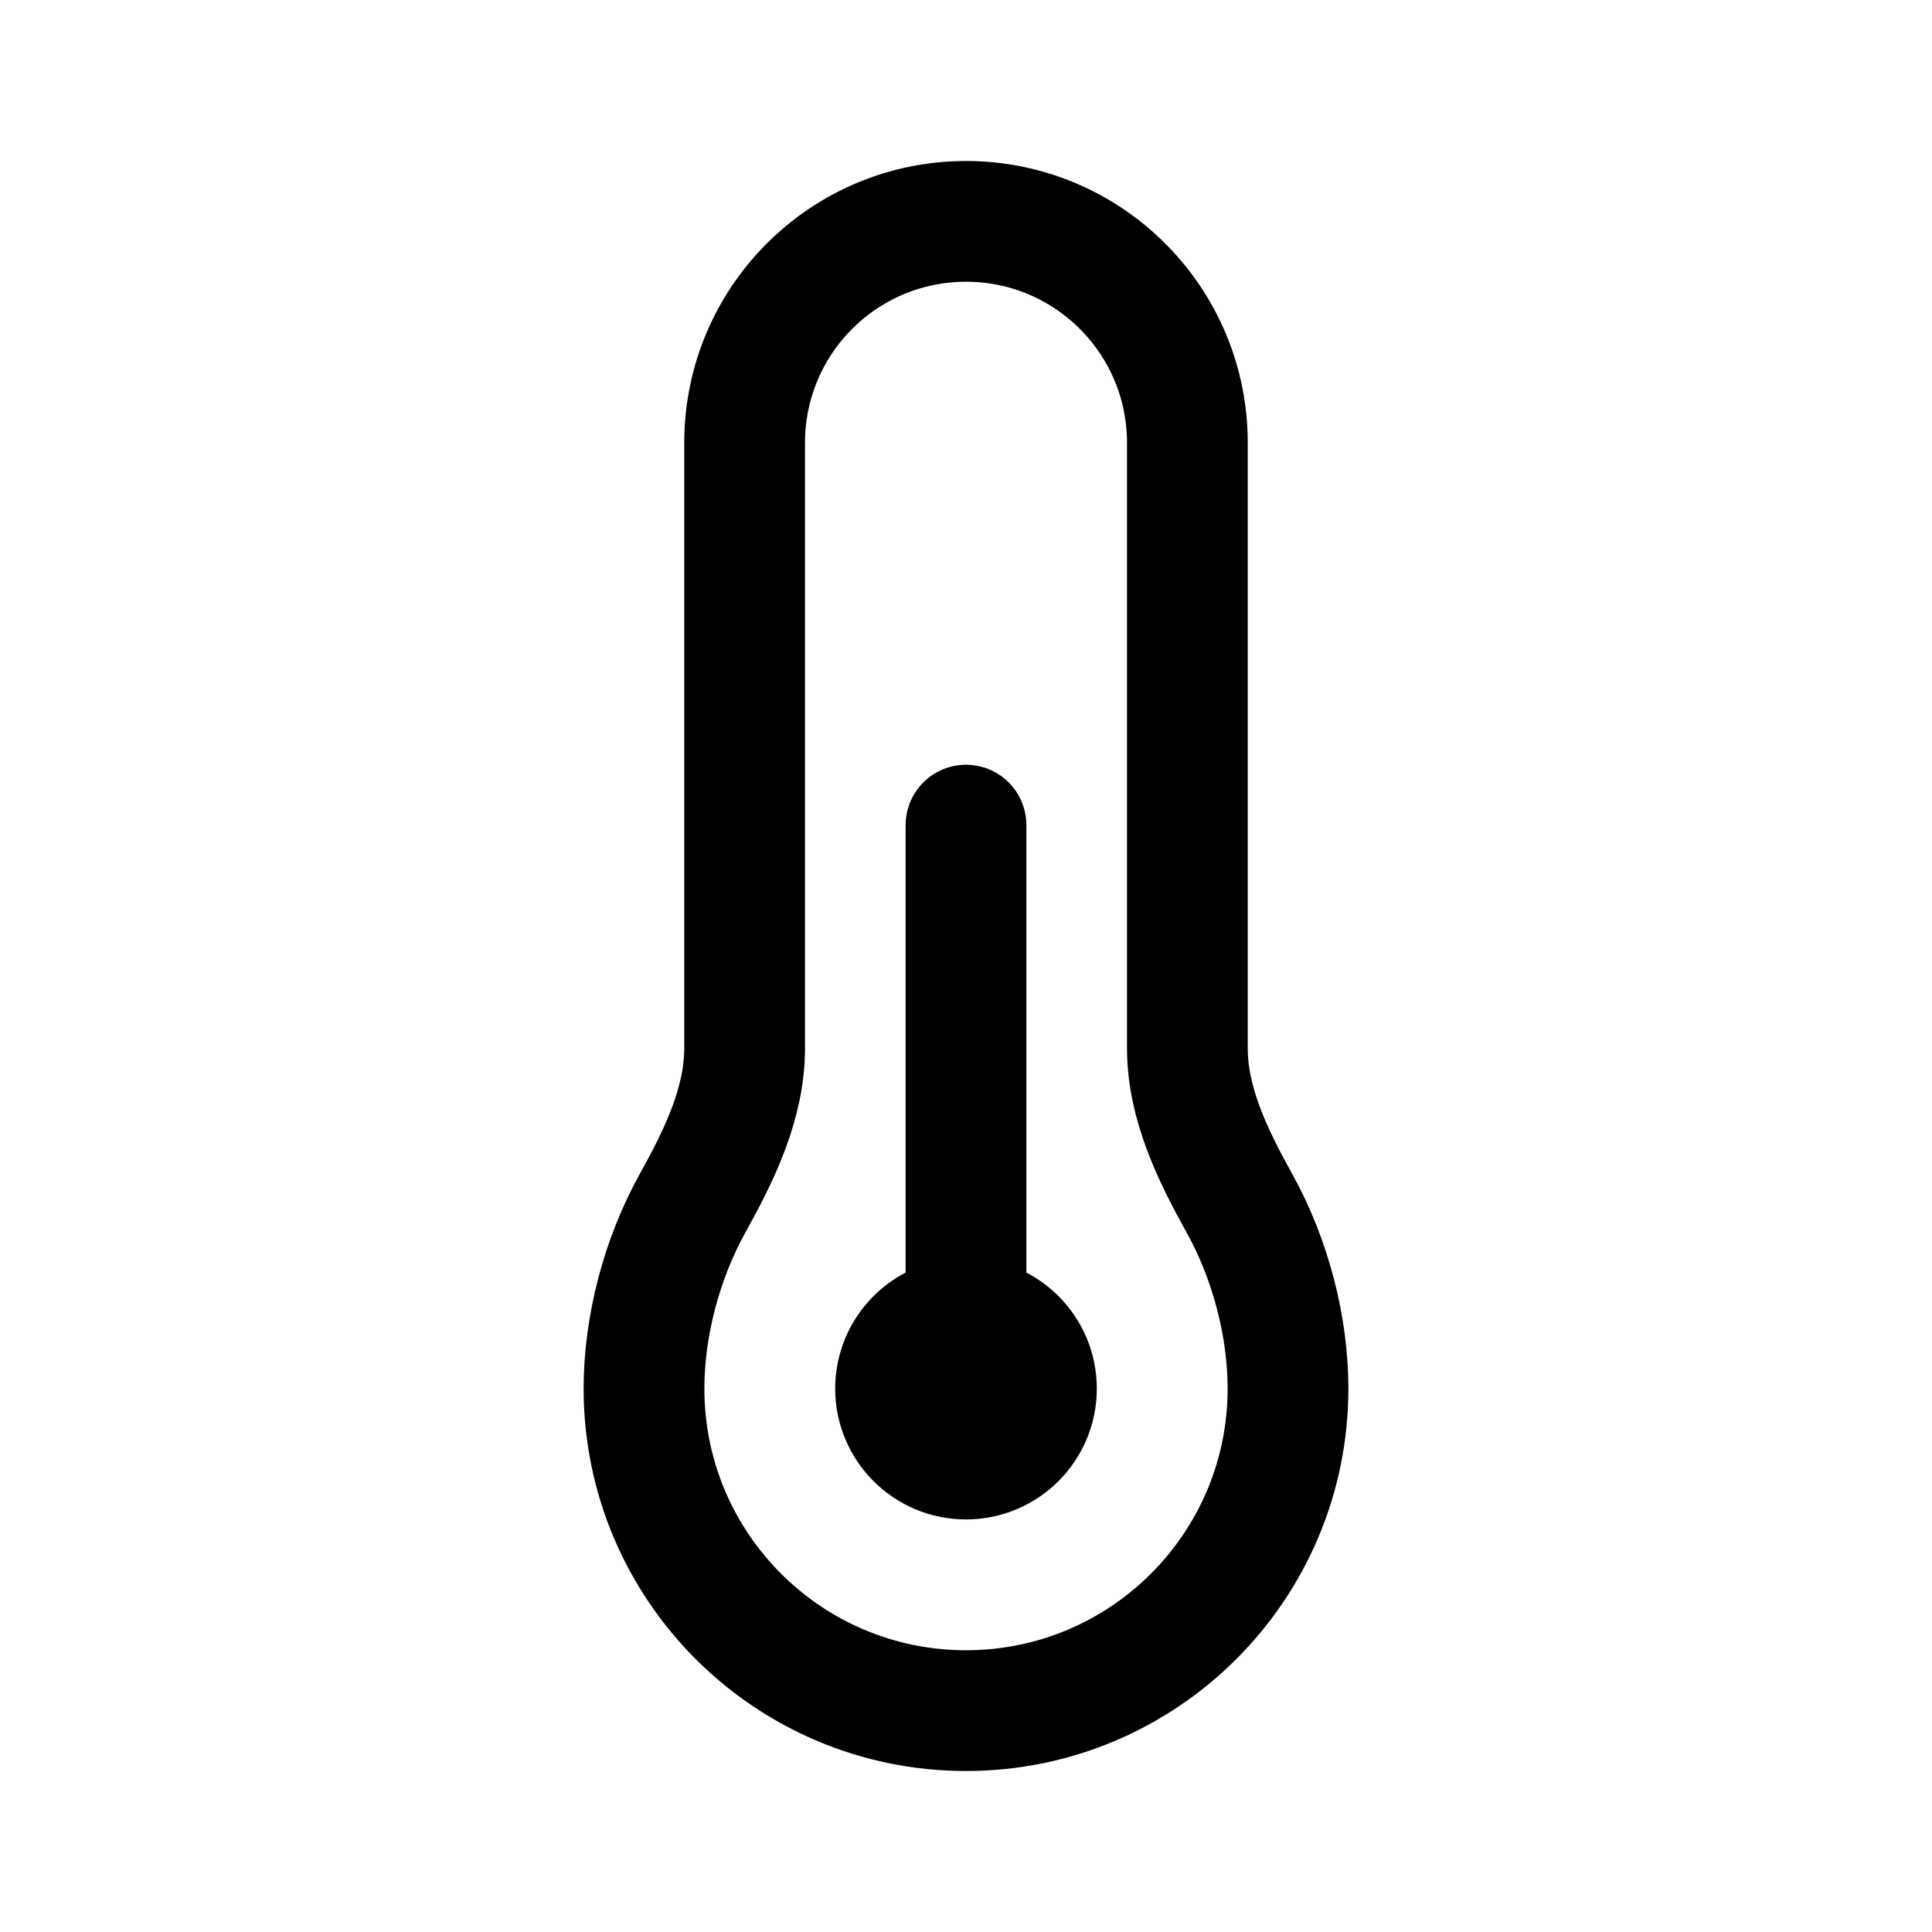
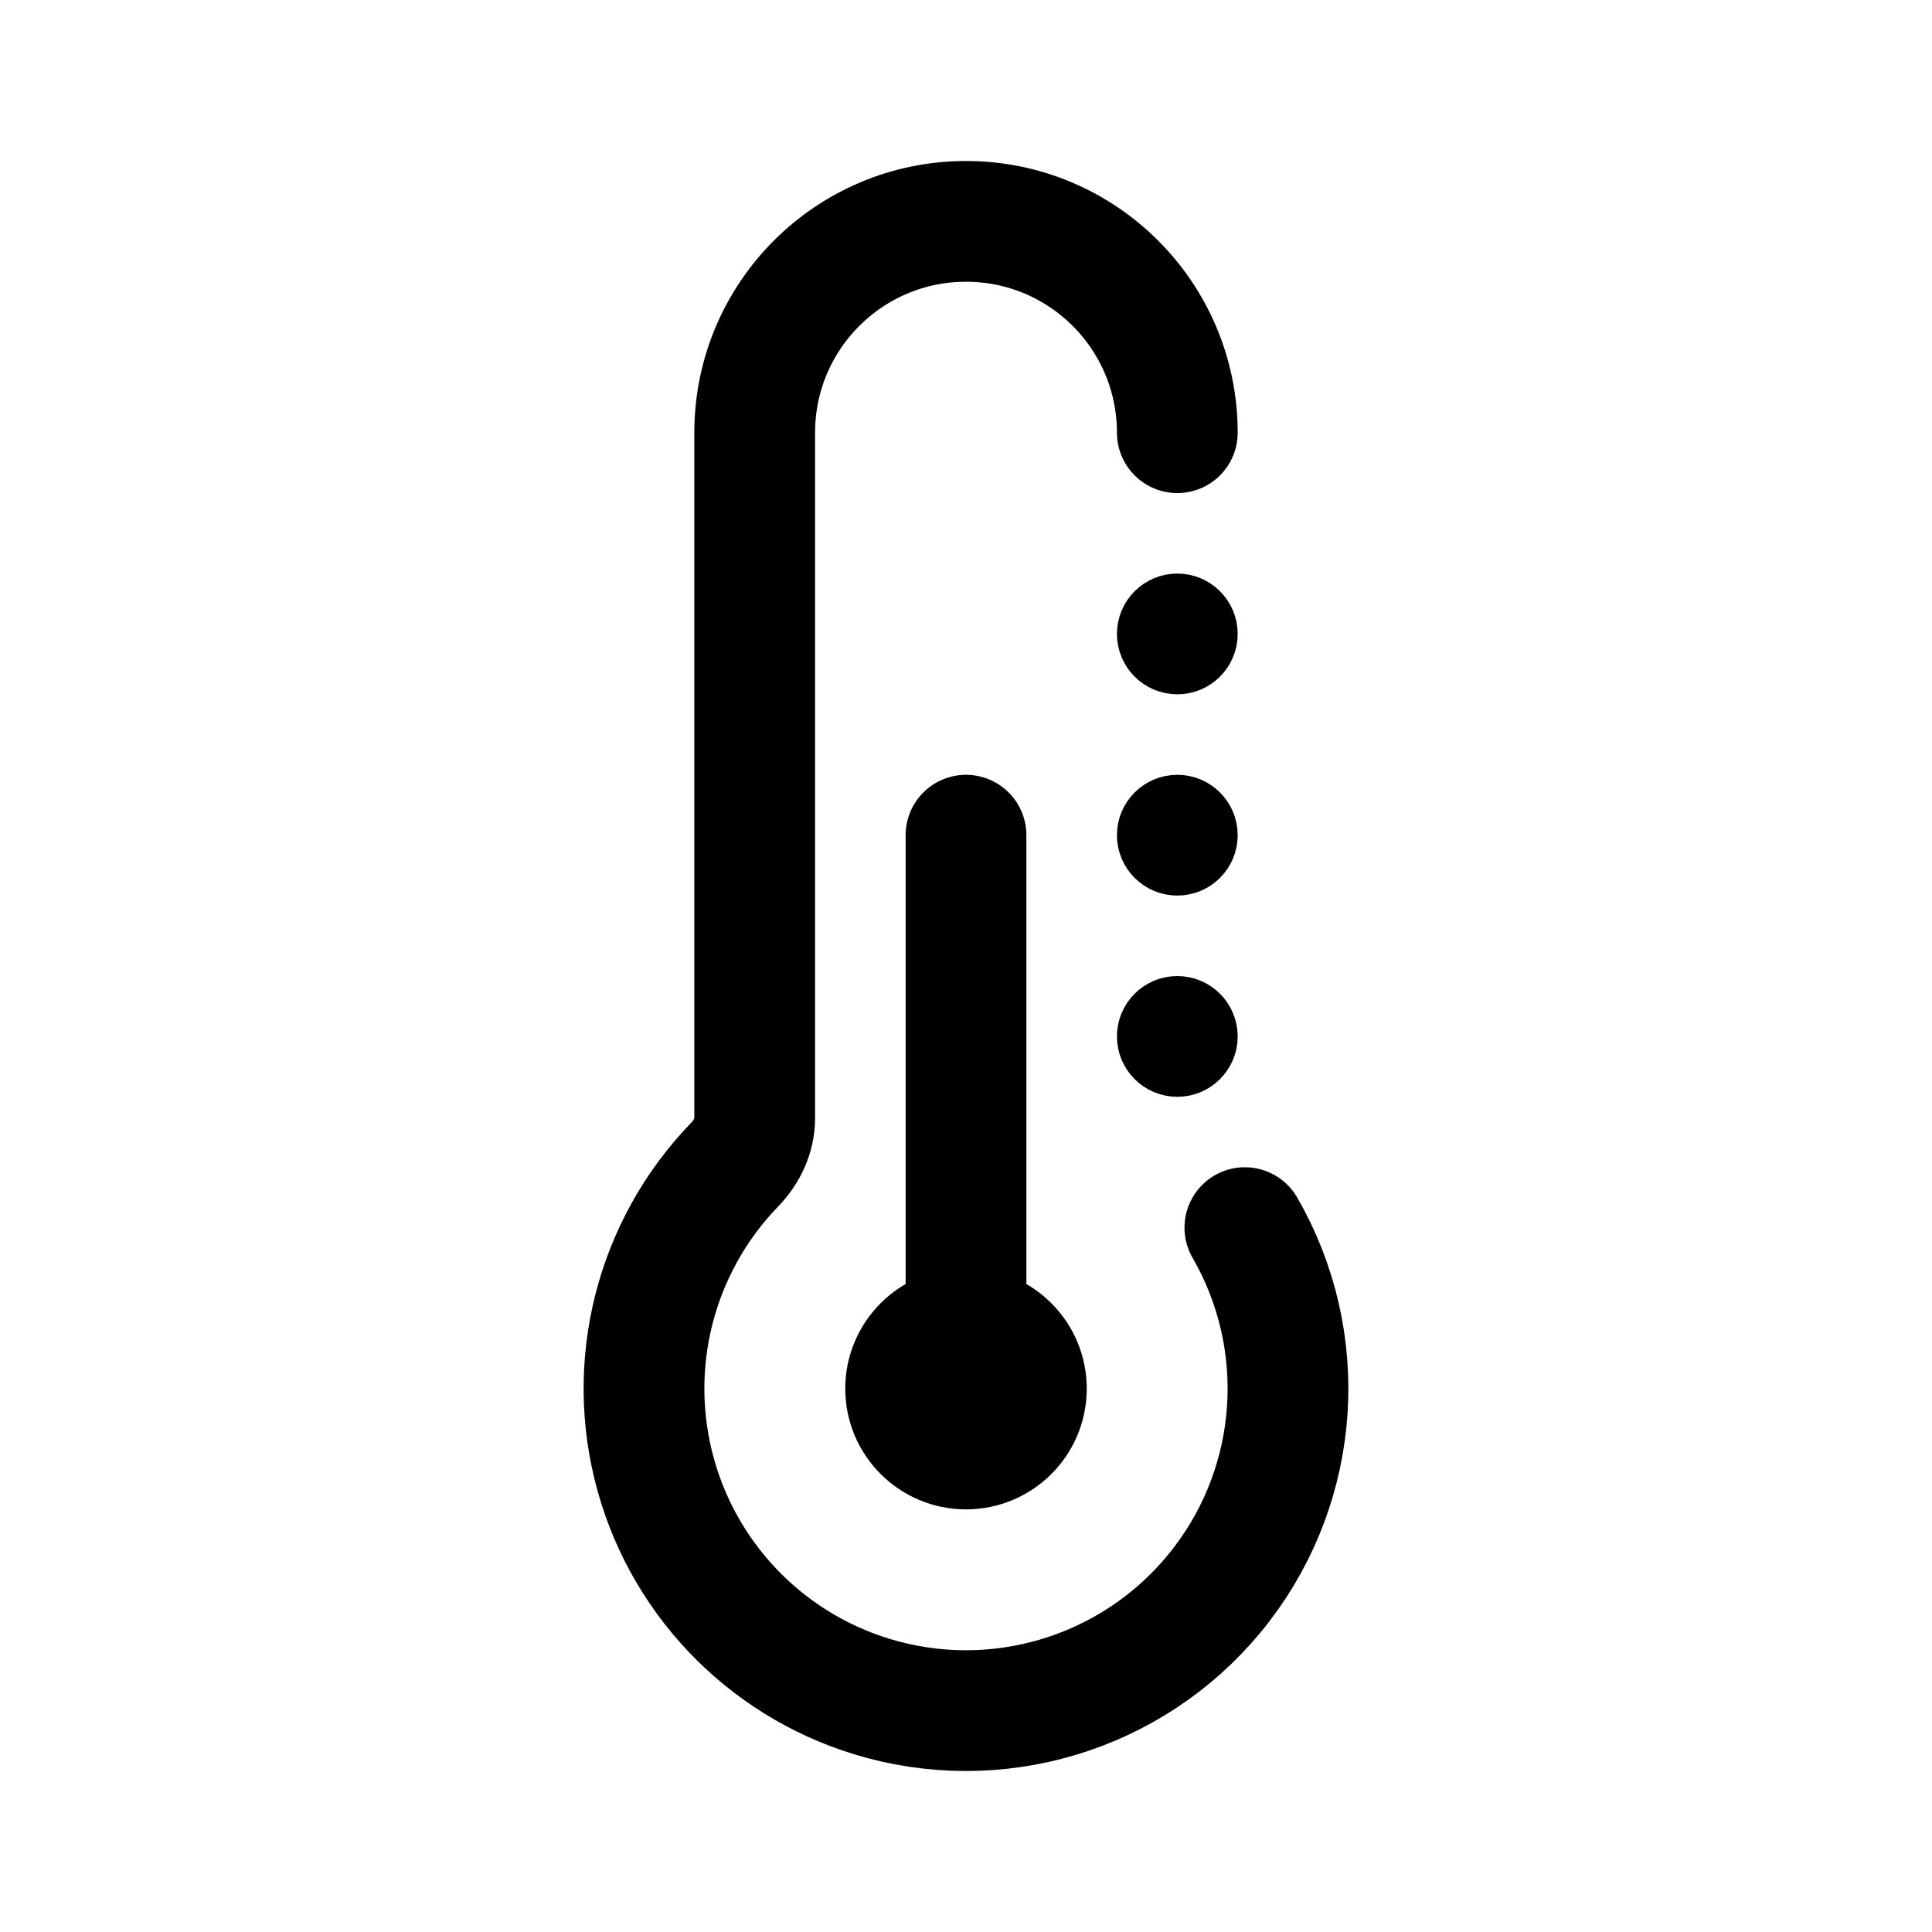
- <svg xmlns="http://www.w3.org/2000/svg" width="192" height="192" viewBox="0 0 192 192" fill="none">
-   <path d="M96 82V145M96 145C99.866 145 103 141.866 103 138C103 134.134 99.866 131 96 131C92.134 131 89 134.134 89 138C89 141.866 92.134 145 96 145ZM96 170C78.327 170 64 155.673 64 138C64 131.797 65.765 125.087 68.82 119.591C71.489 114.79 74 109.65 74 104.157V44C74 31.85 83.85 22 96 22C108.15 22 118 31.85 118 44V104.157C118 109.65 120.511 114.79 123.18 119.591C126.235 125.087 128 131.797 128 138C128 155.673 113.673 170 96 170Z" stroke="black" stroke-width="12" stroke-linecap="round" stroke-linejoin="round" />
+ <svg xmlns="http://www.w3.org/2000/svg" width="192" height="192" fill="none">
+   <circle cx="96" cy="138" r="6" stroke="#000" stroke-linecap="round" stroke-linejoin="round" stroke-width="12" />
+   <circle cx="117" cy="63" r="3" stroke="#000" stroke-linecap="round" stroke-linejoin="round" stroke-width="6" />
+   <circle cx="117" cy="103" r="3" stroke="#000" stroke-linecap="round" stroke-linejoin="round" stroke-width="6" />
+   <circle cx="117" cy="83" r="3" stroke="#000" stroke-linecap="round" stroke-linejoin="round" stroke-width="6" />
+   <path stroke="#000" stroke-linecap="round" stroke-linejoin="round" stroke-width="12" d="M117 43a21 21 0 0 0-42 0m48.713 79a32.002 32.002 0 0 1-35.995 46.91 32 32 0 0 1-14.701-53.176c1.208-1.247 1.983-2.876 1.983-4.613V43m21 40v55" />
</svg>
